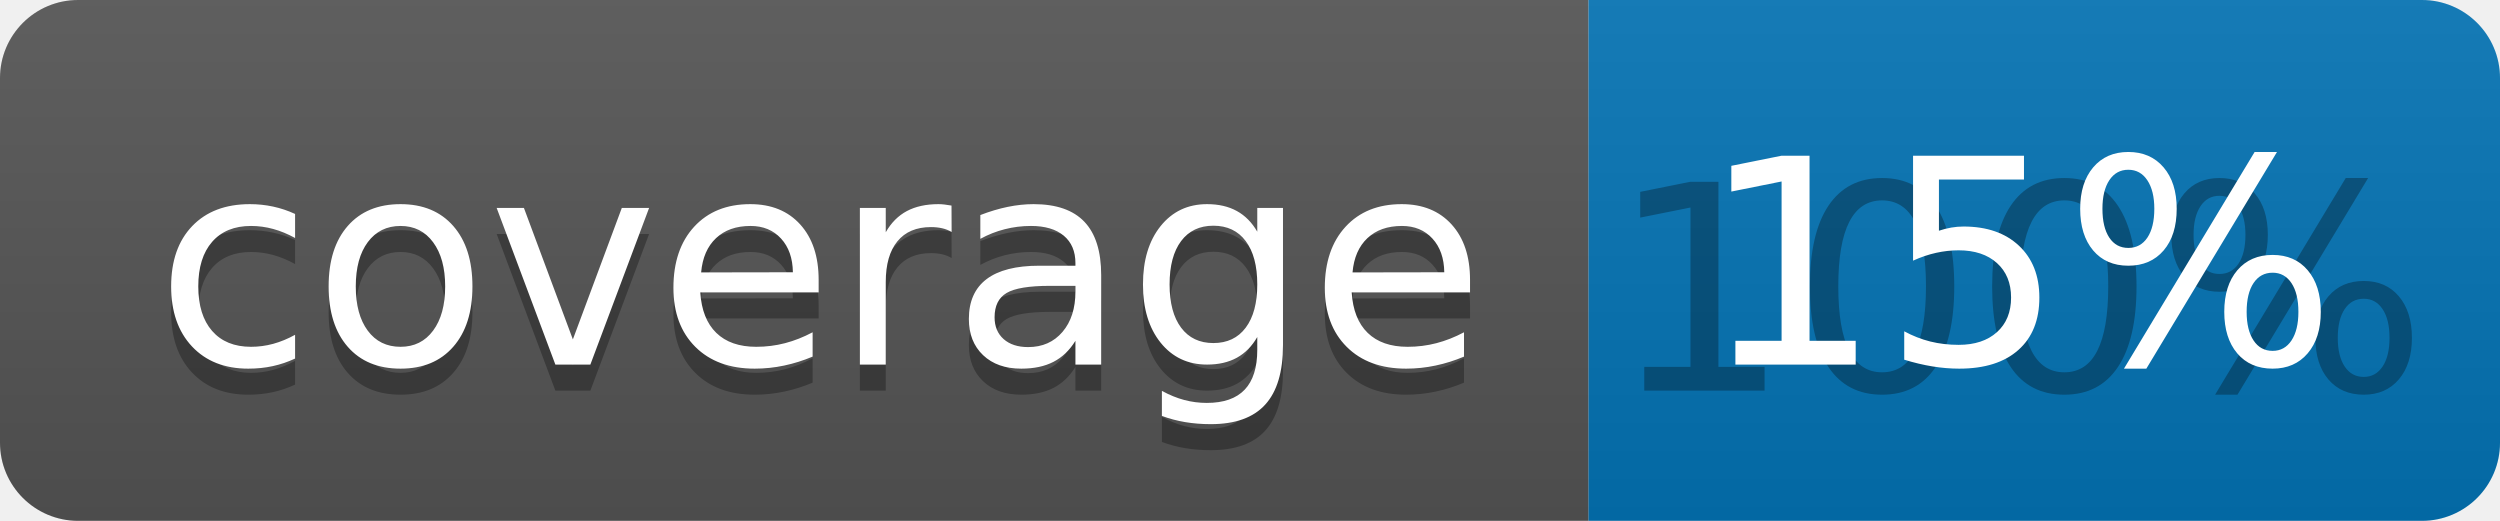
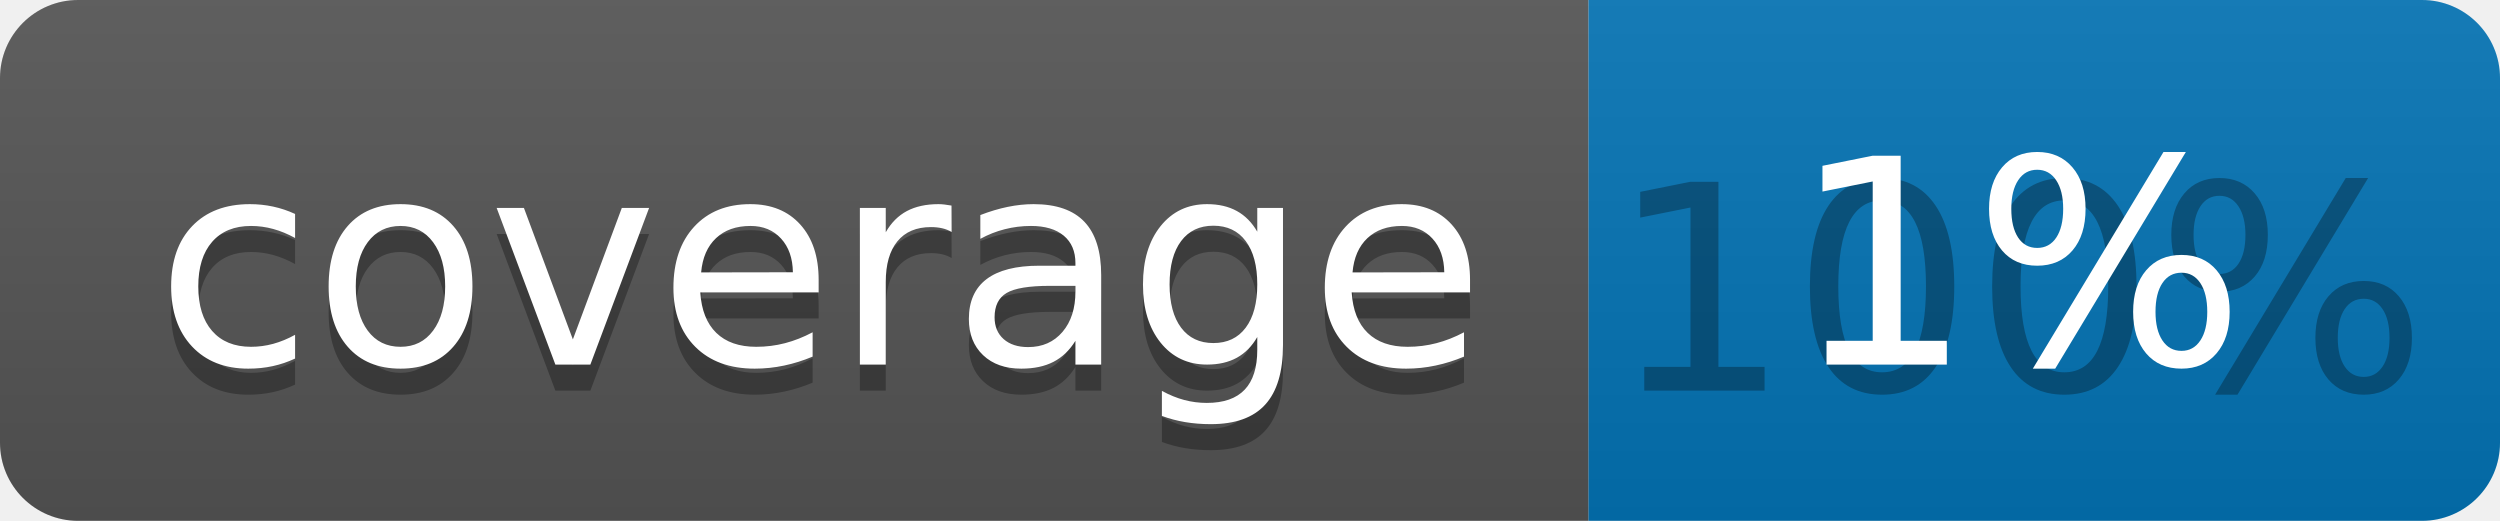
<svg xmlns="http://www.w3.org/2000/svg" width="96" height="20">
  <linearGradient id="b" x2="0" y2="100%">
    <stop offset="0" stop-color="#bbb" stop-opacity=".1" />
    <stop offset="1" stop-opacity=".1" />
  </linearGradient>
  <clipPath id="a">
    <rect width="96" height="20" rx="3" fill="#fff" />
  </clipPath>
  <g clip-path="url(#a)">
    <path fill="#555" d="M0 0h61v20H0z" />
    <path fill="#0374B5" d="M61 0h35v20H61z" />
    <path fill="url(#b)" d="M0 0h96v20H0z" />
  </g>
  <g fill="#fff" text-anchor="middle" font-family="DejaVu Sans,Verdana,Geneva,sans-serif" font-size="110">
    <text x="315" y="150" fill="#010101" fill-opacity=".3" transform="scale(.1)" textLength="510">coverage</text>
    <text x="315" y="140" transform="scale(.1)" textLength="510">coverage</text>
    <text x="775" y="150" fill="#010101" fill-opacity=".3" transform="scale(.1)" textLength="250">100%</text>
-     <text x="775" y="140" transform="scale(.1)" textLength="250">15%</text>
+     <text x="775" y="140" transform="scale(.1)" textLength="250">1%</text>
  </g>
</svg>
